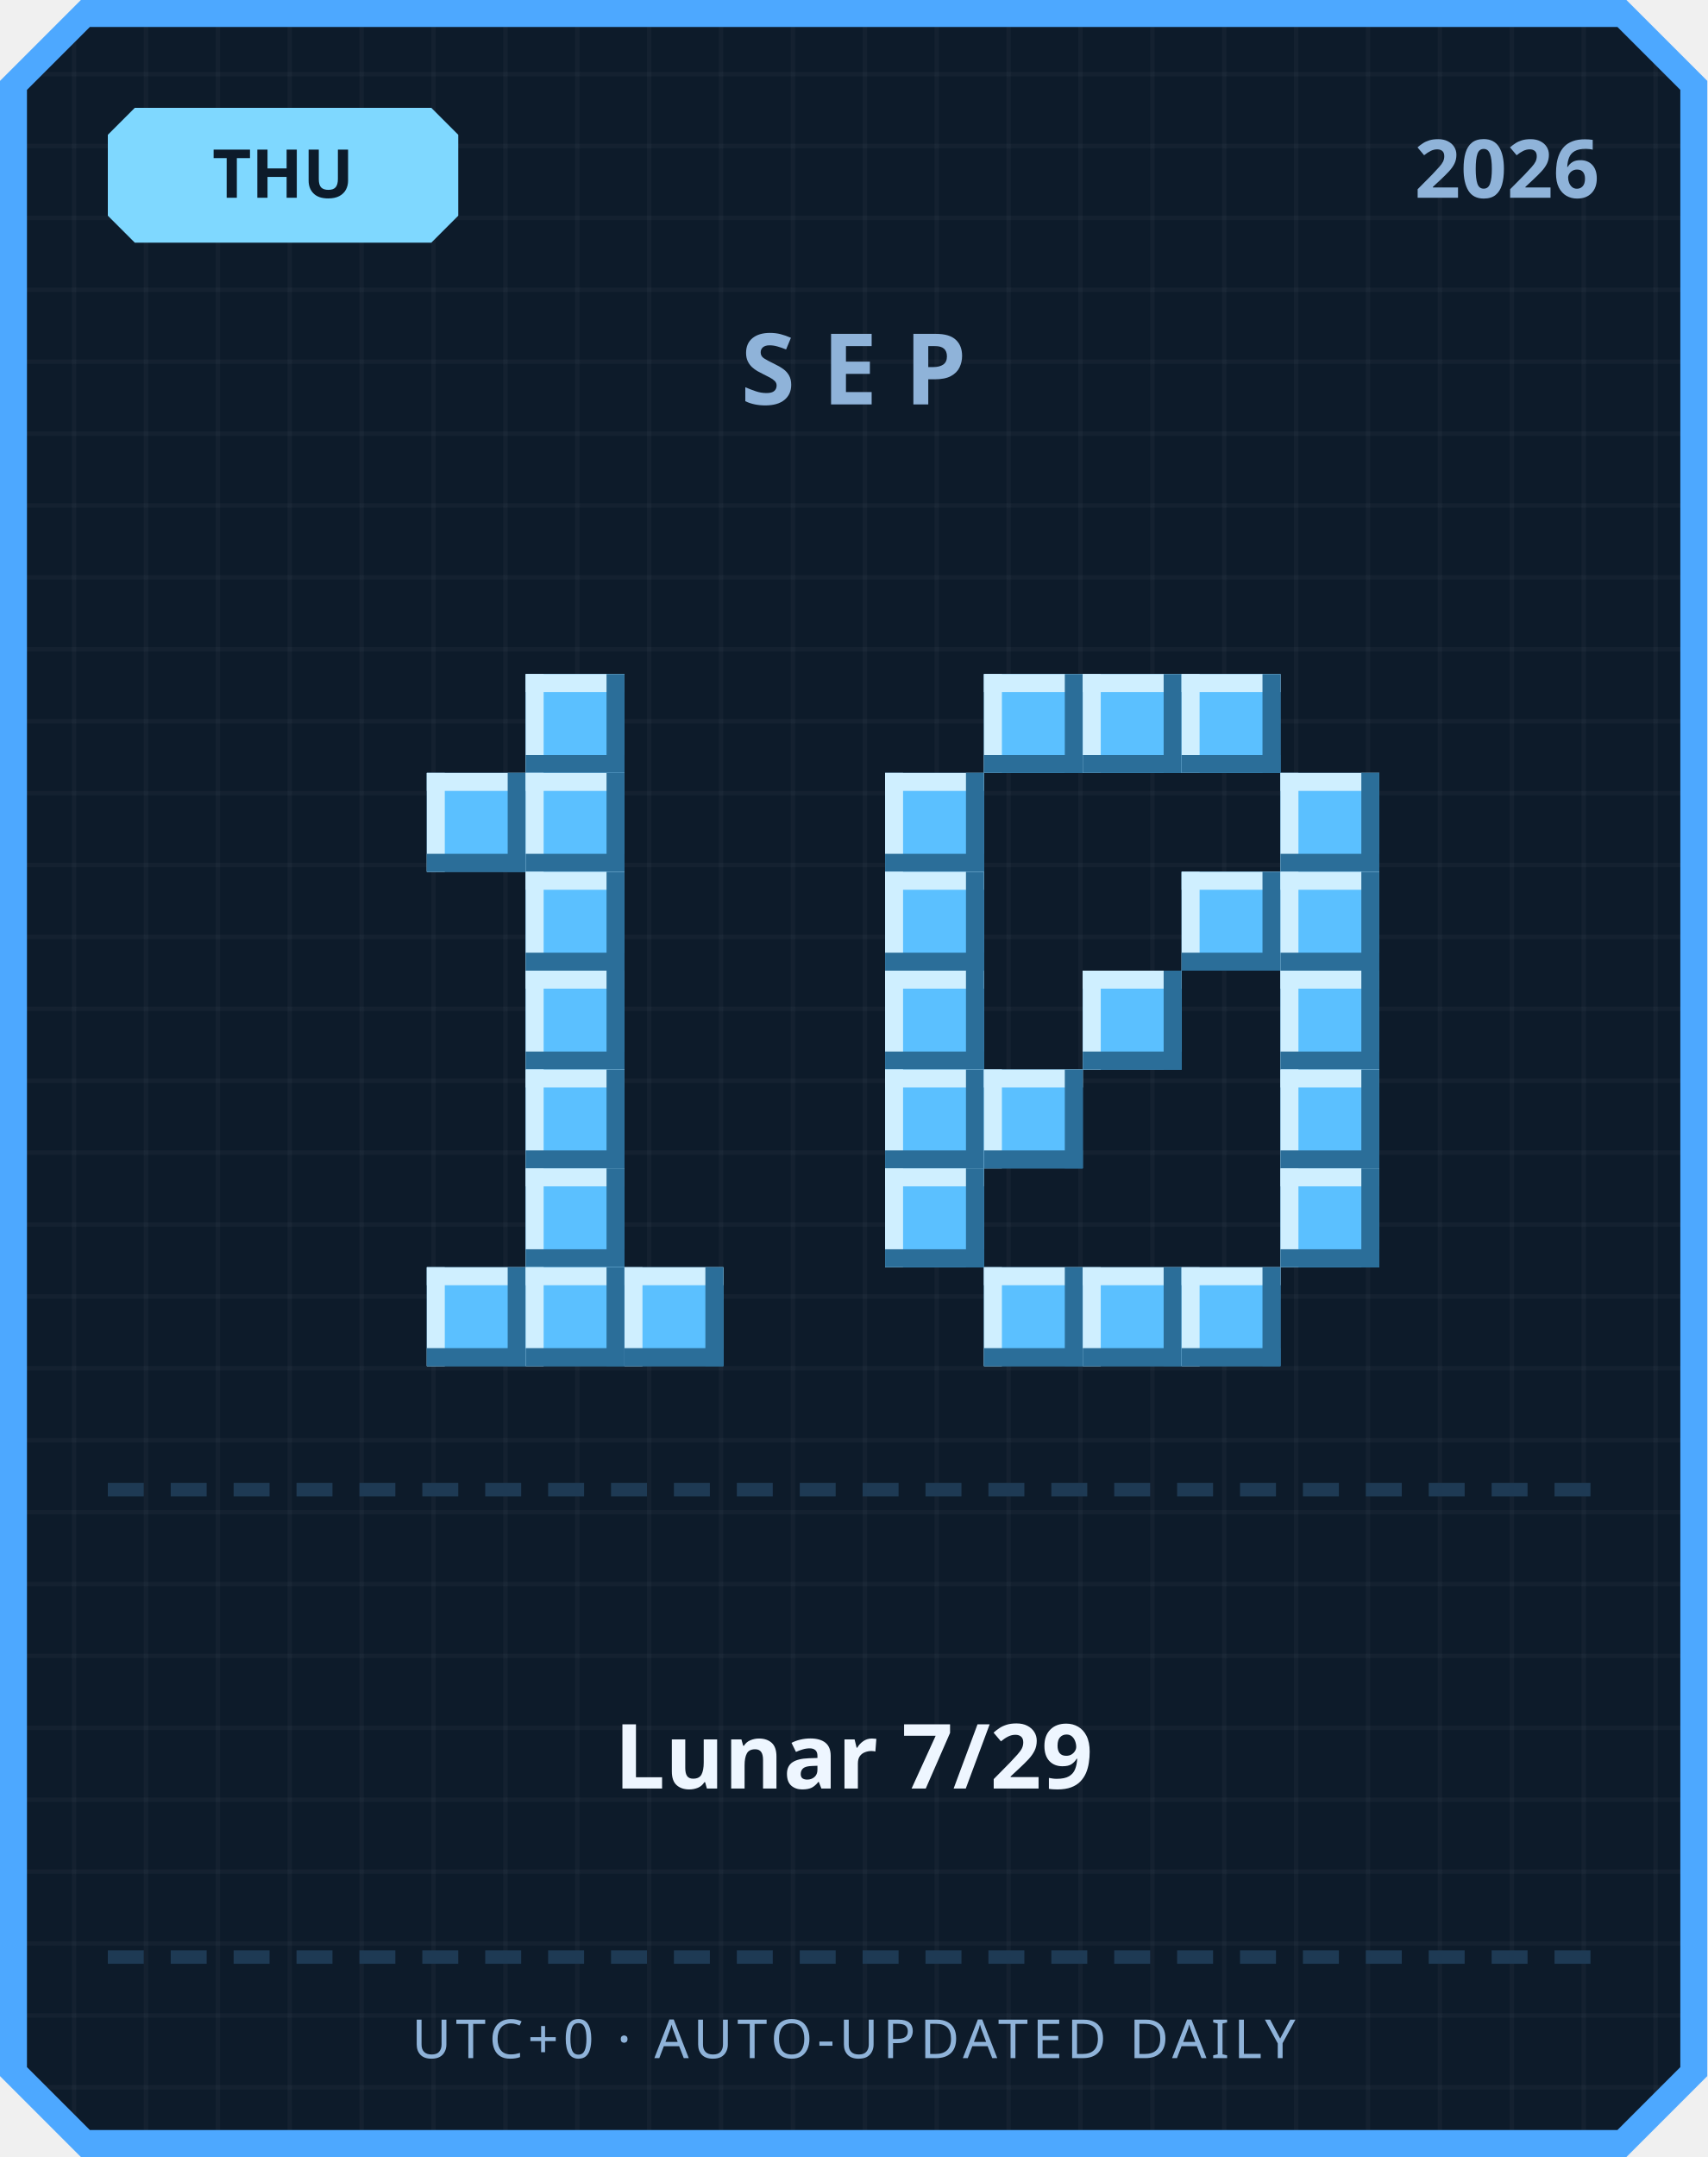
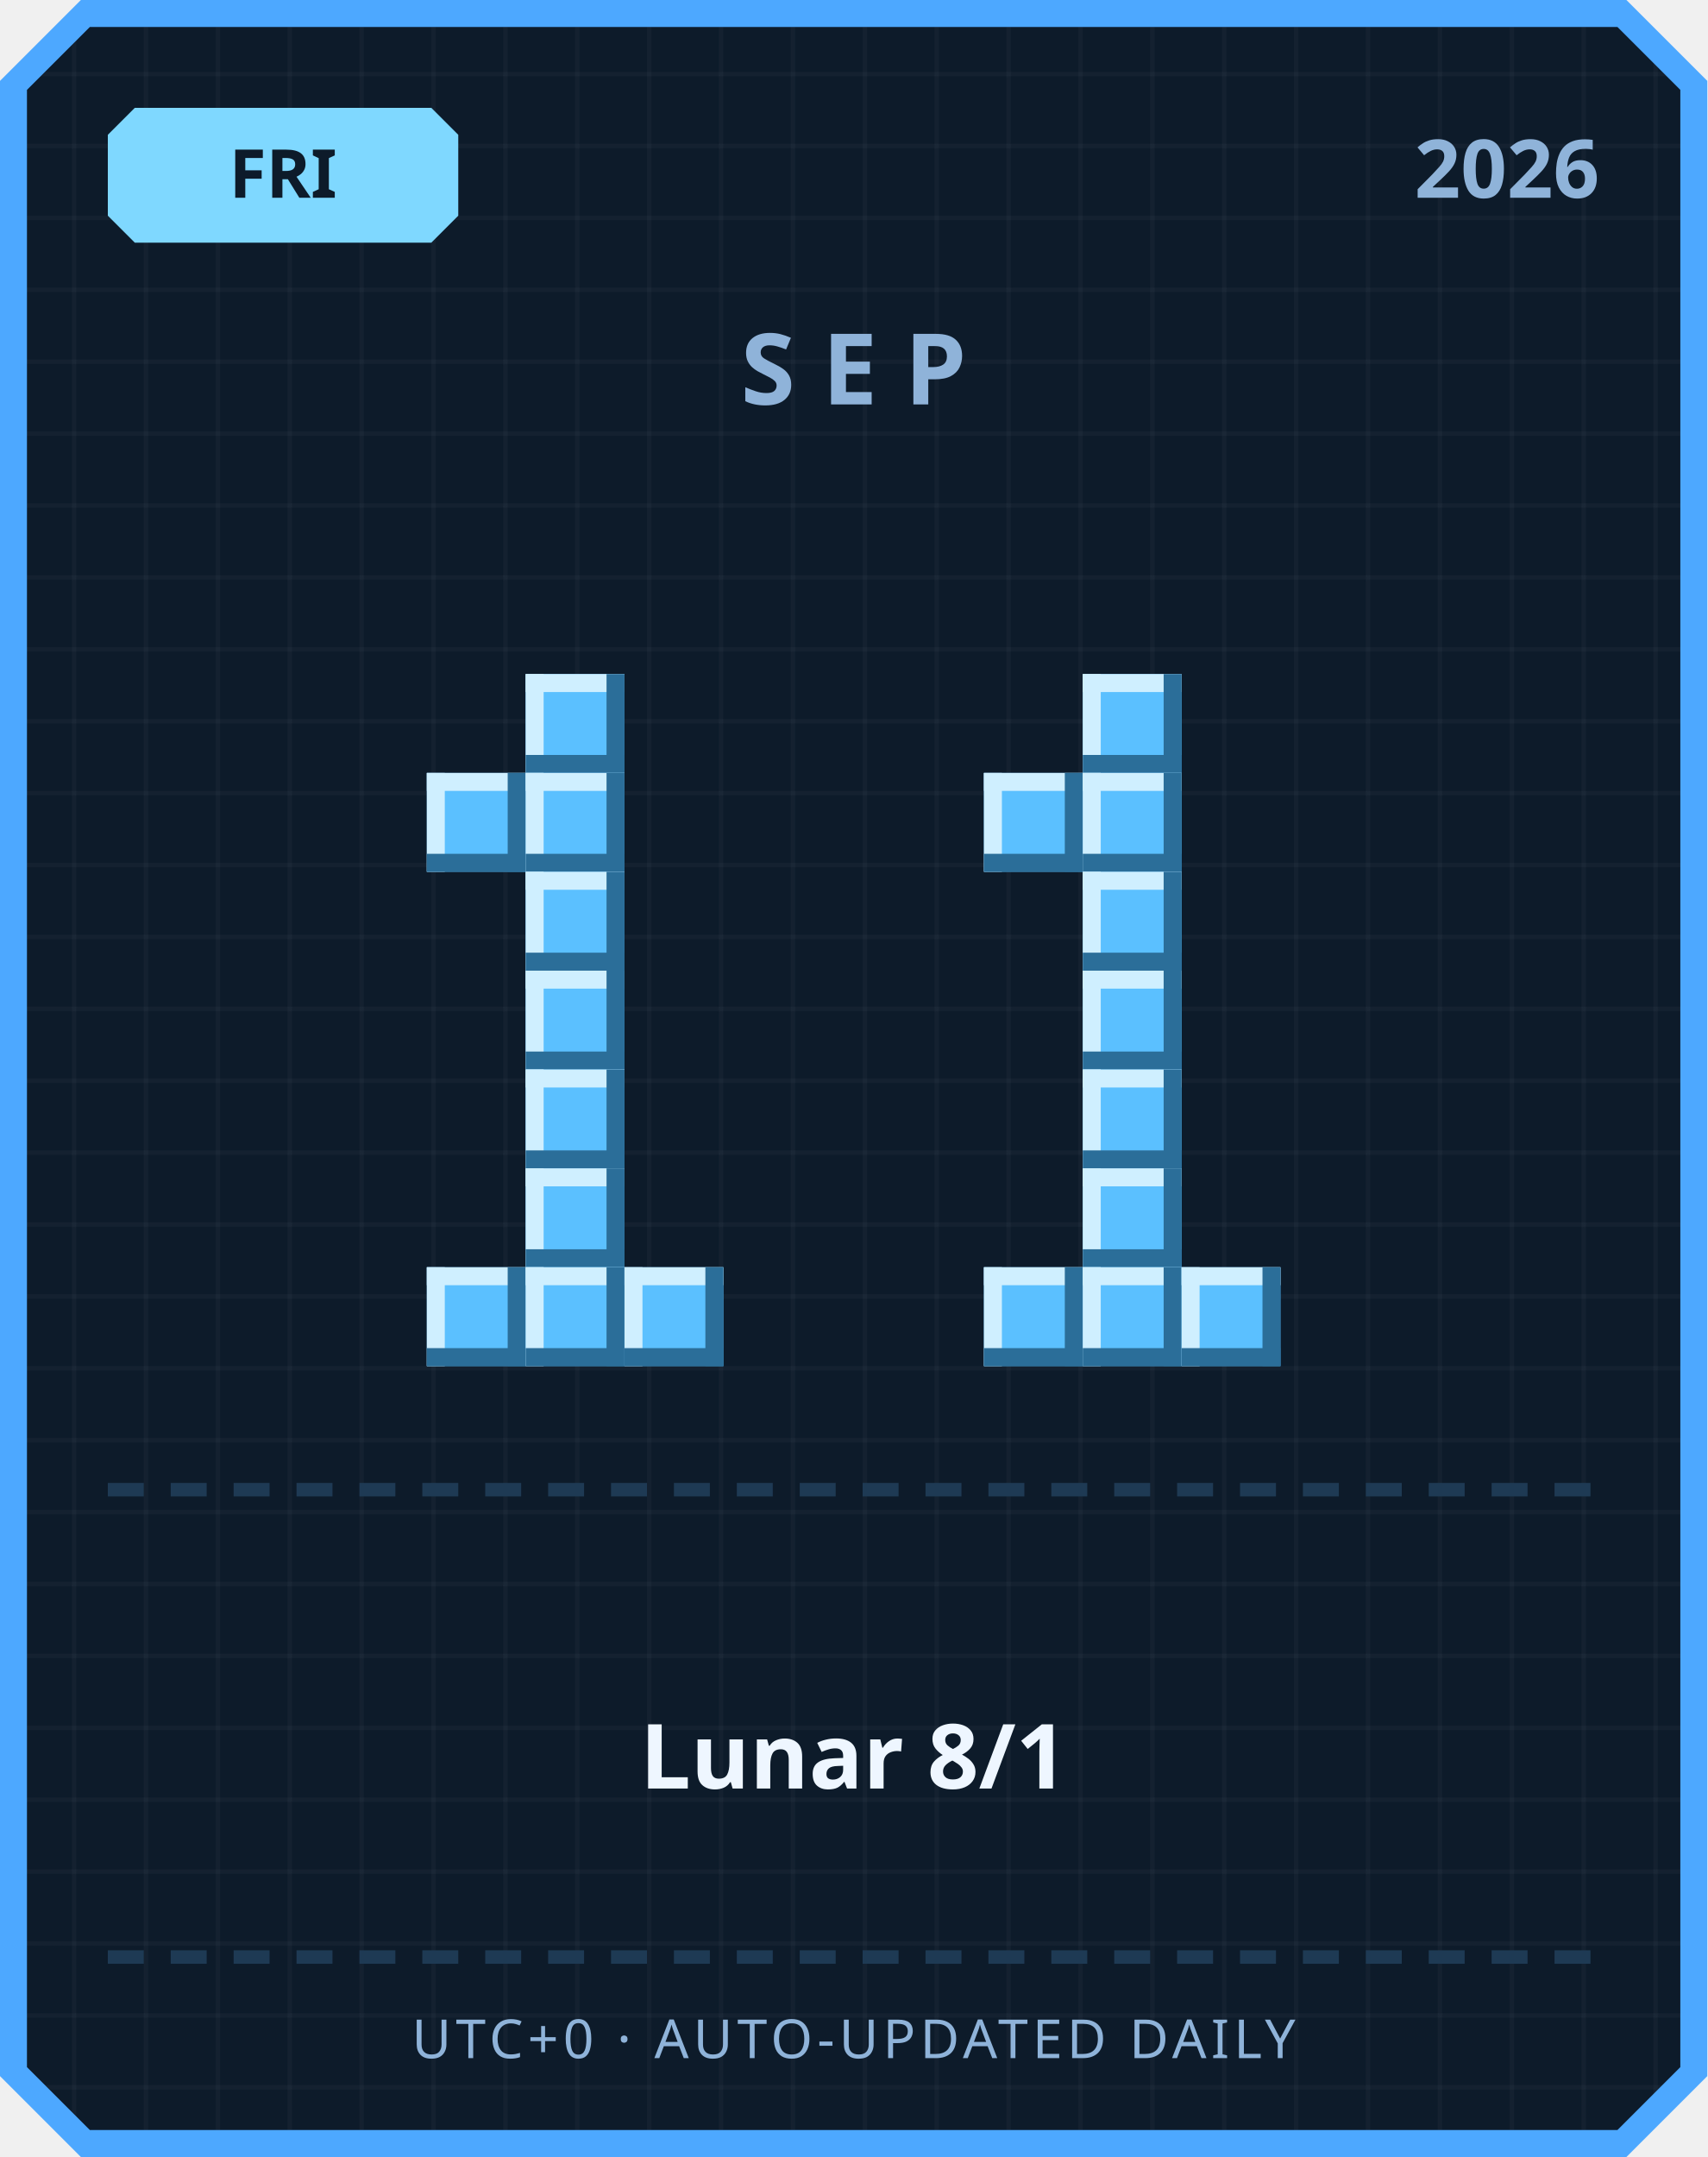
<svg xmlns="http://www.w3.org/2000/svg" width="380" height="480" viewBox="0 0 380 480">
  <defs>
    <pattern id="grid" width="16" height="16" patternUnits="userSpaceOnUse">
      <rect width="16" height="16" fill="#0d1b2a" />
      <rect width="1" height="16" fill="#ffffff" opacity="0.03" />
      <rect width="16" height="1" fill="#ffffff" opacity="0.03" />
    </pattern>
  </defs>
  <path d="M 18,0 L 362,0 L 380,18 L 380,462 L 362,480 L 18,480 L 0,462 L 0,18 Z" fill="#4da8ff" />
  <path d="M 20,6 L 360,6 L 374,20 L 374,460 L 360,474 L 20,474 L 6,460 L 6,20 Z" fill="url(#grid)" />
  <path d="M 30,24 L 96,24 L 102,30 L 102,48 L 96,54 L 30,54 L 24,48 L 24,30 Z" fill="#7fd8ff" />
-   <text x="63" y="44" text-anchor="middle" font-family="'Segoe UI', sans-serif" font-size="15" font-weight="700" fill="#0d1b2a">THU</text>
+   <text x="63" y="44" text-anchor="middle" font-family="'Segoe UI', sans-serif" font-size="15" font-weight="700" fill="#0d1b2a">FRI</text>
  <text x="356" y="44" text-anchor="end" font-family="'Segoe UI', sans-serif" font-size="18" font-weight="700" fill="#8fb3d9">2026</text>
  <text x="190" y="90" text-anchor="middle" font-family="'Segoe UI', sans-serif" font-size="22" font-weight="700" letter-spacing="6" fill="#8fb3d9">SEP</text>
  <rect x="117" y="150" width="22" height="22" fill="#5bc0ff" />
  <rect x="117" y="150" width="22" height="4" fill="#cfefff" />
  <rect x="117" y="150" width="4" height="22" fill="#cfefff" />
  <rect x="117" y="168" width="22" height="4" fill="#2b6e99" />
  <rect x="135" y="150" width="4" height="22" fill="#2b6e99" />
  <rect x="95" y="172" width="22" height="22" fill="#5bc0ff" />
  <rect x="95" y="172" width="22" height="4" fill="#cfefff" />
  <rect x="95" y="172" width="4" height="22" fill="#cfefff" />
  <rect x="95" y="190" width="22" height="4" fill="#2b6e99" />
  <rect x="113" y="172" width="4" height="22" fill="#2b6e99" />
  <rect x="117" y="172" width="22" height="22" fill="#5bc0ff" />
  <rect x="117" y="172" width="22" height="4" fill="#cfefff" />
  <rect x="117" y="172" width="4" height="22" fill="#cfefff" />
  <rect x="117" y="190" width="22" height="4" fill="#2b6e99" />
  <rect x="135" y="172" width="4" height="22" fill="#2b6e99" />
  <rect x="117" y="194" width="22" height="22" fill="#5bc0ff" />
  <rect x="117" y="194" width="22" height="4" fill="#cfefff" />
  <rect x="117" y="194" width="4" height="22" fill="#cfefff" />
  <rect x="117" y="212" width="22" height="4" fill="#2b6e99" />
  <rect x="135" y="194" width="4" height="22" fill="#2b6e99" />
  <rect x="117" y="216" width="22" height="22" fill="#5bc0ff" />
  <rect x="117" y="216" width="22" height="4" fill="#cfefff" />
  <rect x="117" y="216" width="4" height="22" fill="#cfefff" />
  <rect x="117" y="234" width="22" height="4" fill="#2b6e99" />
  <rect x="135" y="216" width="4" height="22" fill="#2b6e99" />
  <rect x="117" y="238" width="22" height="22" fill="#5bc0ff" />
  <rect x="117" y="238" width="22" height="4" fill="#cfefff" />
  <rect x="117" y="238" width="4" height="22" fill="#cfefff" />
  <rect x="117" y="256" width="22" height="4" fill="#2b6e99" />
  <rect x="135" y="238" width="4" height="22" fill="#2b6e99" />
  <rect x="117" y="260" width="22" height="22" fill="#5bc0ff" />
  <rect x="117" y="260" width="22" height="4" fill="#cfefff" />
  <rect x="117" y="260" width="4" height="22" fill="#cfefff" />
  <rect x="117" y="278" width="22" height="4" fill="#2b6e99" />
  <rect x="135" y="260" width="4" height="22" fill="#2b6e99" />
  <rect x="95" y="282" width="22" height="22" fill="#5bc0ff" />
  <rect x="95" y="282" width="22" height="4" fill="#cfefff" />
  <rect x="95" y="282" width="4" height="22" fill="#cfefff" />
  <rect x="95" y="300" width="22" height="4" fill="#2b6e99" />
  <rect x="113" y="282" width="4" height="22" fill="#2b6e99" />
  <rect x="117" y="282" width="22" height="22" fill="#5bc0ff" />
  <rect x="117" y="282" width="22" height="4" fill="#cfefff" />
  <rect x="117" y="282" width="4" height="22" fill="#cfefff" />
  <rect x="117" y="300" width="22" height="4" fill="#2b6e99" />
  <rect x="135" y="282" width="4" height="22" fill="#2b6e99" />
  <rect x="139" y="282" width="22" height="22" fill="#5bc0ff" />
  <rect x="139" y="282" width="22" height="4" fill="#cfefff" />
  <rect x="139" y="282" width="4" height="22" fill="#cfefff" />
  <rect x="139" y="300" width="22" height="4" fill="#2b6e99" />
  <rect x="157" y="282" width="4" height="22" fill="#2b6e99" />
-   <rect x="219" y="150" width="22" height="22" fill="#5bc0ff" />
-   <rect x="219" y="150" width="22" height="4" fill="#cfefff" />
-   <rect x="219" y="150" width="4" height="22" fill="#cfefff" />
-   <rect x="219" y="168" width="22" height="4" fill="#2b6e99" />
-   <rect x="237" y="150" width="4" height="22" fill="#2b6e99" />
  <rect x="241" y="150" width="22" height="22" fill="#5bc0ff" />
  <rect x="241" y="150" width="22" height="4" fill="#cfefff" />
  <rect x="241" y="150" width="4" height="22" fill="#cfefff" />
  <rect x="241" y="168" width="22" height="4" fill="#2b6e99" />
  <rect x="259" y="150" width="4" height="22" fill="#2b6e99" />
-   <rect x="263" y="150" width="22" height="22" fill="#5bc0ff" />
-   <rect x="263" y="150" width="22" height="4" fill="#cfefff" />
-   <rect x="263" y="150" width="4" height="22" fill="#cfefff" />
-   <rect x="263" y="168" width="22" height="4" fill="#2b6e99" />
-   <rect x="281" y="150" width="4" height="22" fill="#2b6e99" />
-   <rect x="197" y="172" width="22" height="22" fill="#5bc0ff" />
-   <rect x="197" y="172" width="22" height="4" fill="#cfefff" />
-   <rect x="197" y="172" width="4" height="22" fill="#cfefff" />
-   <rect x="197" y="190" width="22" height="4" fill="#2b6e99" />
-   <rect x="215" y="172" width="4" height="22" fill="#2b6e99" />
-   <rect x="285" y="172" width="22" height="22" fill="#5bc0ff" />
-   <rect x="285" y="172" width="22" height="4" fill="#cfefff" />
-   <rect x="285" y="172" width="4" height="22" fill="#cfefff" />
-   <rect x="285" y="190" width="22" height="4" fill="#2b6e99" />
-   <rect x="303" y="172" width="4" height="22" fill="#2b6e99" />
-   <rect x="197" y="194" width="22" height="22" fill="#5bc0ff" />
-   <rect x="197" y="194" width="22" height="4" fill="#cfefff" />
-   <rect x="197" y="194" width="4" height="22" fill="#cfefff" />
-   <rect x="197" y="212" width="22" height="4" fill="#2b6e99" />
-   <rect x="215" y="194" width="4" height="22" fill="#2b6e99" />
-   <rect x="263" y="194" width="22" height="22" fill="#5bc0ff" />
-   <rect x="263" y="194" width="22" height="4" fill="#cfefff" />
-   <rect x="263" y="194" width="4" height="22" fill="#cfefff" />
-   <rect x="263" y="212" width="22" height="4" fill="#2b6e99" />
-   <rect x="281" y="194" width="4" height="22" fill="#2b6e99" />
-   <rect x="285" y="194" width="22" height="22" fill="#5bc0ff" />
-   <rect x="285" y="194" width="22" height="4" fill="#cfefff" />
-   <rect x="285" y="194" width="4" height="22" fill="#cfefff" />
-   <rect x="285" y="212" width="22" height="4" fill="#2b6e99" />
-   <rect x="303" y="194" width="4" height="22" fill="#2b6e99" />
-   <rect x="197" y="216" width="22" height="22" fill="#5bc0ff" />
-   <rect x="197" y="216" width="22" height="4" fill="#cfefff" />
-   <rect x="197" y="216" width="4" height="22" fill="#cfefff" />
-   <rect x="197" y="234" width="22" height="4" fill="#2b6e99" />
-   <rect x="215" y="216" width="4" height="22" fill="#2b6e99" />
+   <rect x="219" y="172" width="22" height="22" fill="#5bc0ff" />
+   <rect x="219" y="172" width="22" height="4" fill="#cfefff" />
+   <rect x="219" y="172" width="4" height="22" fill="#cfefff" />
+   <rect x="219" y="190" width="22" height="4" fill="#2b6e99" />
+   <rect x="237" y="172" width="4" height="22" fill="#2b6e99" />
+   <rect x="241" y="172" width="22" height="22" fill="#5bc0ff" />
+   <rect x="241" y="172" width="22" height="4" fill="#cfefff" />
+   <rect x="241" y="172" width="4" height="22" fill="#cfefff" />
+   <rect x="241" y="190" width="22" height="4" fill="#2b6e99" />
+   <rect x="259" y="172" width="4" height="22" fill="#2b6e99" />
+   <rect x="241" y="194" width="22" height="22" fill="#5bc0ff" />
+   <rect x="241" y="194" width="22" height="4" fill="#cfefff" />
+   <rect x="241" y="194" width="4" height="22" fill="#cfefff" />
+   <rect x="241" y="212" width="22" height="4" fill="#2b6e99" />
+   <rect x="259" y="194" width="4" height="22" fill="#2b6e99" />
  <rect x="241" y="216" width="22" height="22" fill="#5bc0ff" />
  <rect x="241" y="216" width="22" height="4" fill="#cfefff" />
  <rect x="241" y="216" width="4" height="22" fill="#cfefff" />
  <rect x="241" y="234" width="22" height="4" fill="#2b6e99" />
  <rect x="259" y="216" width="4" height="22" fill="#2b6e99" />
-   <rect x="285" y="216" width="22" height="22" fill="#5bc0ff" />
-   <rect x="285" y="216" width="22" height="4" fill="#cfefff" />
-   <rect x="285" y="216" width="4" height="22" fill="#cfefff" />
-   <rect x="285" y="234" width="22" height="4" fill="#2b6e99" />
-   <rect x="303" y="216" width="4" height="22" fill="#2b6e99" />
-   <rect x="197" y="238" width="22" height="22" fill="#5bc0ff" />
-   <rect x="197" y="238" width="22" height="4" fill="#cfefff" />
-   <rect x="197" y="238" width="4" height="22" fill="#cfefff" />
-   <rect x="197" y="256" width="22" height="4" fill="#2b6e99" />
-   <rect x="215" y="238" width="4" height="22" fill="#2b6e99" />
-   <rect x="219" y="238" width="22" height="22" fill="#5bc0ff" />
-   <rect x="219" y="238" width="22" height="4" fill="#cfefff" />
-   <rect x="219" y="238" width="4" height="22" fill="#cfefff" />
-   <rect x="219" y="256" width="22" height="4" fill="#2b6e99" />
-   <rect x="237" y="238" width="4" height="22" fill="#2b6e99" />
-   <rect x="285" y="238" width="22" height="22" fill="#5bc0ff" />
-   <rect x="285" y="238" width="22" height="4" fill="#cfefff" />
-   <rect x="285" y="238" width="4" height="22" fill="#cfefff" />
-   <rect x="285" y="256" width="22" height="4" fill="#2b6e99" />
-   <rect x="303" y="238" width="4" height="22" fill="#2b6e99" />
-   <rect x="197" y="260" width="22" height="22" fill="#5bc0ff" />
-   <rect x="197" y="260" width="22" height="4" fill="#cfefff" />
-   <rect x="197" y="260" width="4" height="22" fill="#cfefff" />
-   <rect x="197" y="278" width="22" height="4" fill="#2b6e99" />
-   <rect x="215" y="260" width="4" height="22" fill="#2b6e99" />
-   <rect x="285" y="260" width="22" height="22" fill="#5bc0ff" />
-   <rect x="285" y="260" width="22" height="4" fill="#cfefff" />
-   <rect x="285" y="260" width="4" height="22" fill="#cfefff" />
-   <rect x="285" y="278" width="22" height="4" fill="#2b6e99" />
-   <rect x="303" y="260" width="4" height="22" fill="#2b6e99" />
+   <rect x="241" y="238" width="22" height="22" fill="#5bc0ff" />
+   <rect x="241" y="238" width="22" height="4" fill="#cfefff" />
+   <rect x="241" y="238" width="4" height="22" fill="#cfefff" />
+   <rect x="241" y="256" width="22" height="4" fill="#2b6e99" />
+   <rect x="259" y="238" width="4" height="22" fill="#2b6e99" />
+   <rect x="241" y="260" width="22" height="22" fill="#5bc0ff" />
+   <rect x="241" y="260" width="22" height="4" fill="#cfefff" />
+   <rect x="241" y="260" width="4" height="22" fill="#cfefff" />
+   <rect x="241" y="278" width="22" height="4" fill="#2b6e99" />
+   <rect x="259" y="260" width="4" height="22" fill="#2b6e99" />
  <rect x="219" y="282" width="22" height="22" fill="#5bc0ff" />
  <rect x="219" y="282" width="22" height="4" fill="#cfefff" />
  <rect x="219" y="282" width="4" height="22" fill="#cfefff" />
  <rect x="219" y="300" width="22" height="4" fill="#2b6e99" />
  <rect x="237" y="282" width="4" height="22" fill="#2b6e99" />
  <rect x="241" y="282" width="22" height="22" fill="#5bc0ff" />
  <rect x="241" y="282" width="22" height="4" fill="#cfefff" />
  <rect x="241" y="282" width="4" height="22" fill="#cfefff" />
  <rect x="241" y="300" width="22" height="4" fill="#2b6e99" />
  <rect x="259" y="282" width="4" height="22" fill="#2b6e99" />
  <rect x="263" y="282" width="22" height="22" fill="#5bc0ff" />
  <rect x="263" y="282" width="22" height="4" fill="#cfefff" />
  <rect x="263" y="282" width="4" height="22" fill="#cfefff" />
  <rect x="263" y="300" width="22" height="4" fill="#2b6e99" />
  <rect x="281" y="282" width="4" height="22" fill="#2b6e99" />
  <rect x="24" y="330" width="8" height="3" fill="#1e3a54" />
  <rect x="38" y="330" width="8" height="3" fill="#1e3a54" />
  <rect x="52" y="330" width="8" height="3" fill="#1e3a54" />
  <rect x="66" y="330" width="8" height="3" fill="#1e3a54" />
  <rect x="80" y="330" width="8" height="3" fill="#1e3a54" />
  <rect x="94" y="330" width="8" height="3" fill="#1e3a54" />
  <rect x="108" y="330" width="8" height="3" fill="#1e3a54" />
  <rect x="122" y="330" width="8" height="3" fill="#1e3a54" />
  <rect x="136" y="330" width="8" height="3" fill="#1e3a54" />
  <rect x="150" y="330" width="8" height="3" fill="#1e3a54" />
  <rect x="164" y="330" width="8" height="3" fill="#1e3a54" />
  <rect x="178" y="330" width="8" height="3" fill="#1e3a54" />
  <rect x="192" y="330" width="8" height="3" fill="#1e3a54" />
  <rect x="206" y="330" width="8" height="3" fill="#1e3a54" />
  <rect x="220" y="330" width="8" height="3" fill="#1e3a54" />
  <rect x="234" y="330" width="8" height="3" fill="#1e3a54" />
  <rect x="248" y="330" width="8" height="3" fill="#1e3a54" />
  <rect x="262" y="330" width="8" height="3" fill="#1e3a54" />
  <rect x="276" y="330" width="8" height="3" fill="#1e3a54" />
  <rect x="290" y="330" width="8" height="3" fill="#1e3a54" />
  <rect x="304" y="330" width="8" height="3" fill="#1e3a54" />
  <rect x="318" y="330" width="8" height="3" fill="#1e3a54" />
  <rect x="332" y="330" width="8" height="3" fill="#1e3a54" />
  <rect x="346" y="330" width="8" height="3" fill="#1e3a54" />
-   <text x="190" y="398" text-anchor="middle" font-family="'Segoe UI', 'Microsoft JhengHei', sans-serif" font-size="20" font-weight="700" fill="#eef6ff">Lunar 7/29</text>
+   <text x="190" y="398" text-anchor="middle" font-family="'Segoe UI', 'Microsoft JhengHei', sans-serif" font-size="20" font-weight="700" fill="#eef6ff">Lunar 8/1</text>
  <rect x="24" y="434" width="8" height="3" fill="#1e3a54" />
  <rect x="38" y="434" width="8" height="3" fill="#1e3a54" />
  <rect x="52" y="434" width="8" height="3" fill="#1e3a54" />
  <rect x="66" y="434" width="8" height="3" fill="#1e3a54" />
  <rect x="80" y="434" width="8" height="3" fill="#1e3a54" />
  <rect x="94" y="434" width="8" height="3" fill="#1e3a54" />
  <rect x="108" y="434" width="8" height="3" fill="#1e3a54" />
  <rect x="122" y="434" width="8" height="3" fill="#1e3a54" />
  <rect x="136" y="434" width="8" height="3" fill="#1e3a54" />
  <rect x="150" y="434" width="8" height="3" fill="#1e3a54" />
  <rect x="164" y="434" width="8" height="3" fill="#1e3a54" />
  <rect x="178" y="434" width="8" height="3" fill="#1e3a54" />
  <rect x="192" y="434" width="8" height="3" fill="#1e3a54" />
  <rect x="206" y="434" width="8" height="3" fill="#1e3a54" />
  <rect x="220" y="434" width="8" height="3" fill="#1e3a54" />
  <rect x="234" y="434" width="8" height="3" fill="#1e3a54" />
  <rect x="248" y="434" width="8" height="3" fill="#1e3a54" />
  <rect x="262" y="434" width="8" height="3" fill="#1e3a54" />
  <rect x="276" y="434" width="8" height="3" fill="#1e3a54" />
  <rect x="290" y="434" width="8" height="3" fill="#1e3a54" />
  <rect x="304" y="434" width="8" height="3" fill="#1e3a54" />
  <rect x="318" y="434" width="8" height="3" fill="#1e3a54" />
  <rect x="332" y="434" width="8" height="3" fill="#1e3a54" />
  <rect x="346" y="434" width="8" height="3" fill="#1e3a54" />
  <text x="190" y="458" text-anchor="middle" font-family="'Segoe UI', sans-serif" font-size="12" letter-spacing="1" fill="#8fb3d9">UTC+0 · AUTO-UPDATED DAILY</text>
</svg>
